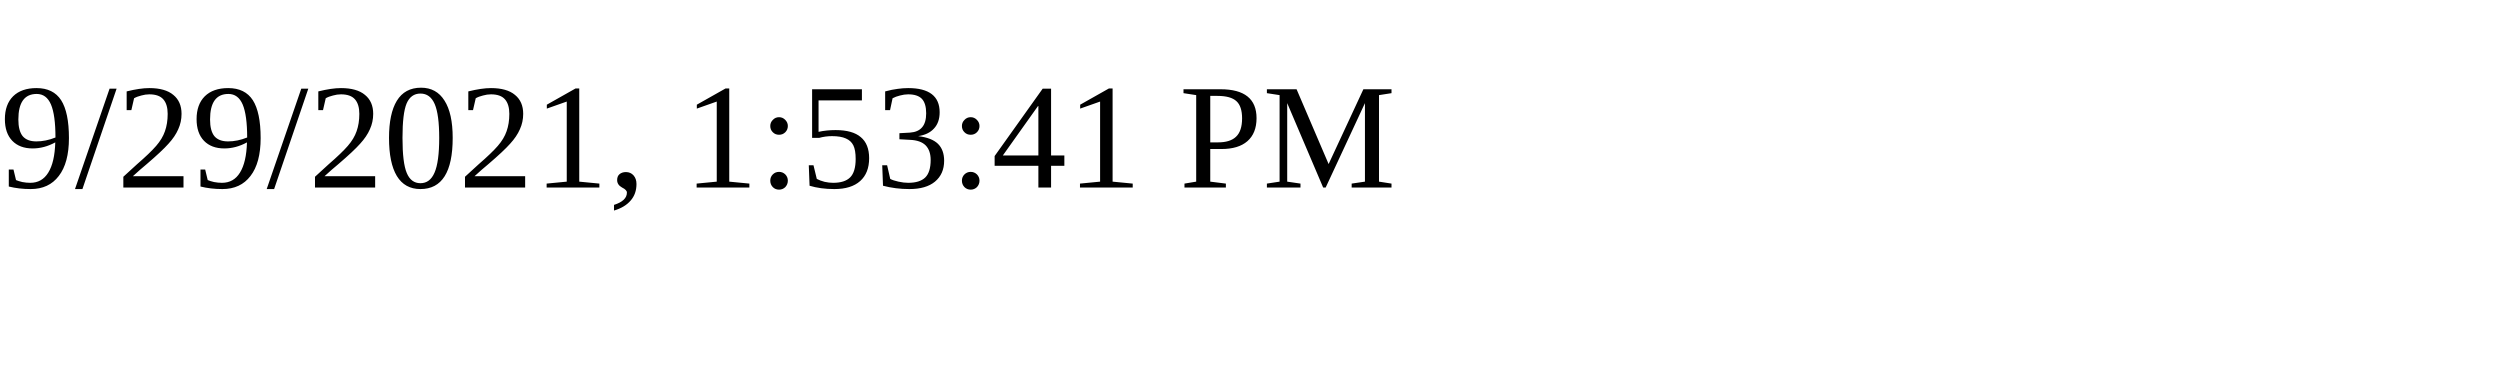
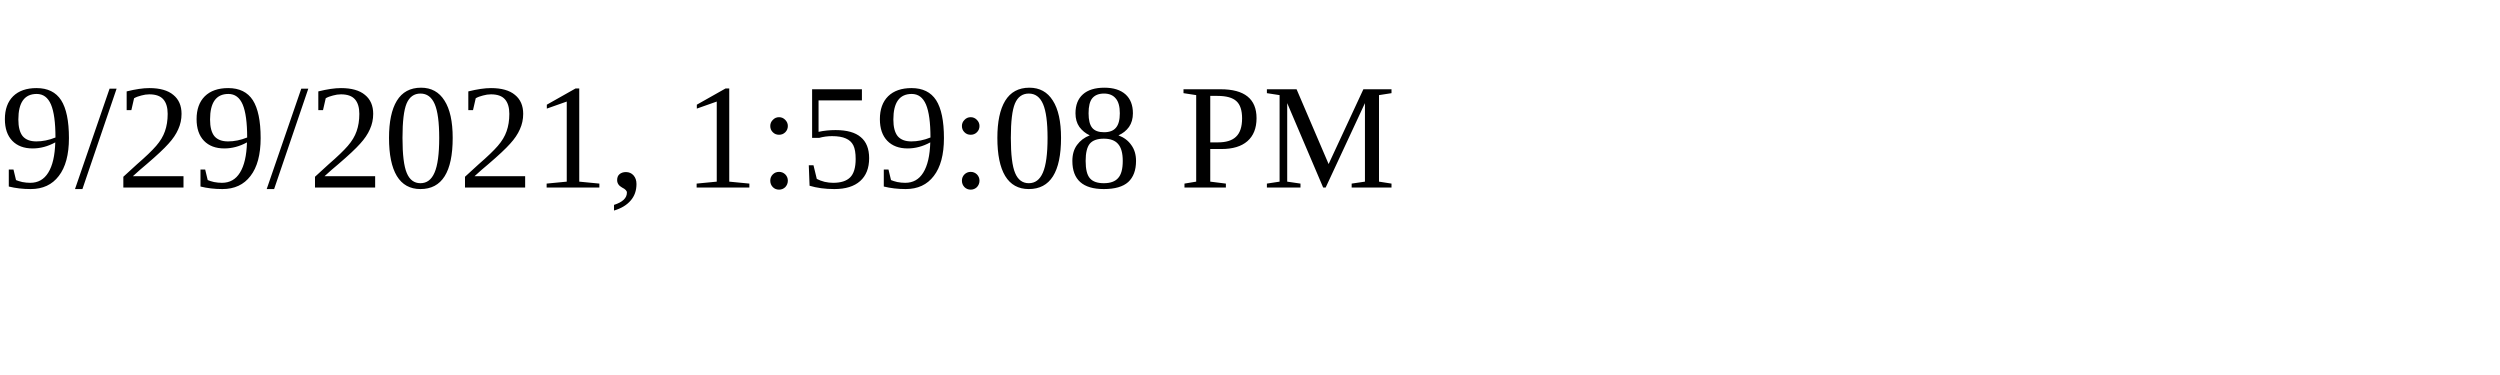
<svg xmlns="http://www.w3.org/2000/svg" height="30" width="200">
-   <text x="0" y="15">9/29/2021, 1:53:41 PM</text>
+   <text x="0" y="15">9/29/2021, 1:59:08 PM</text>
</svg>
